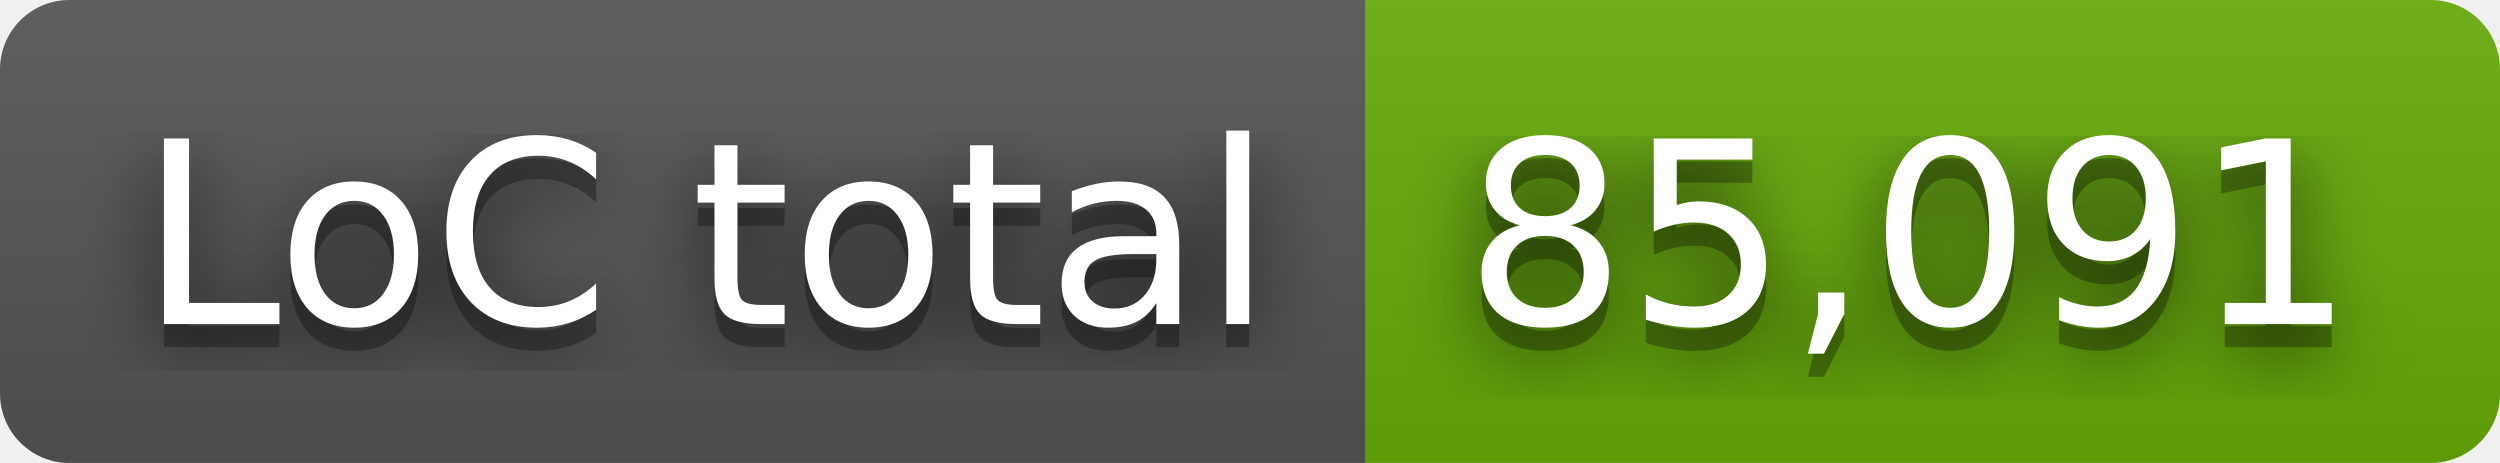
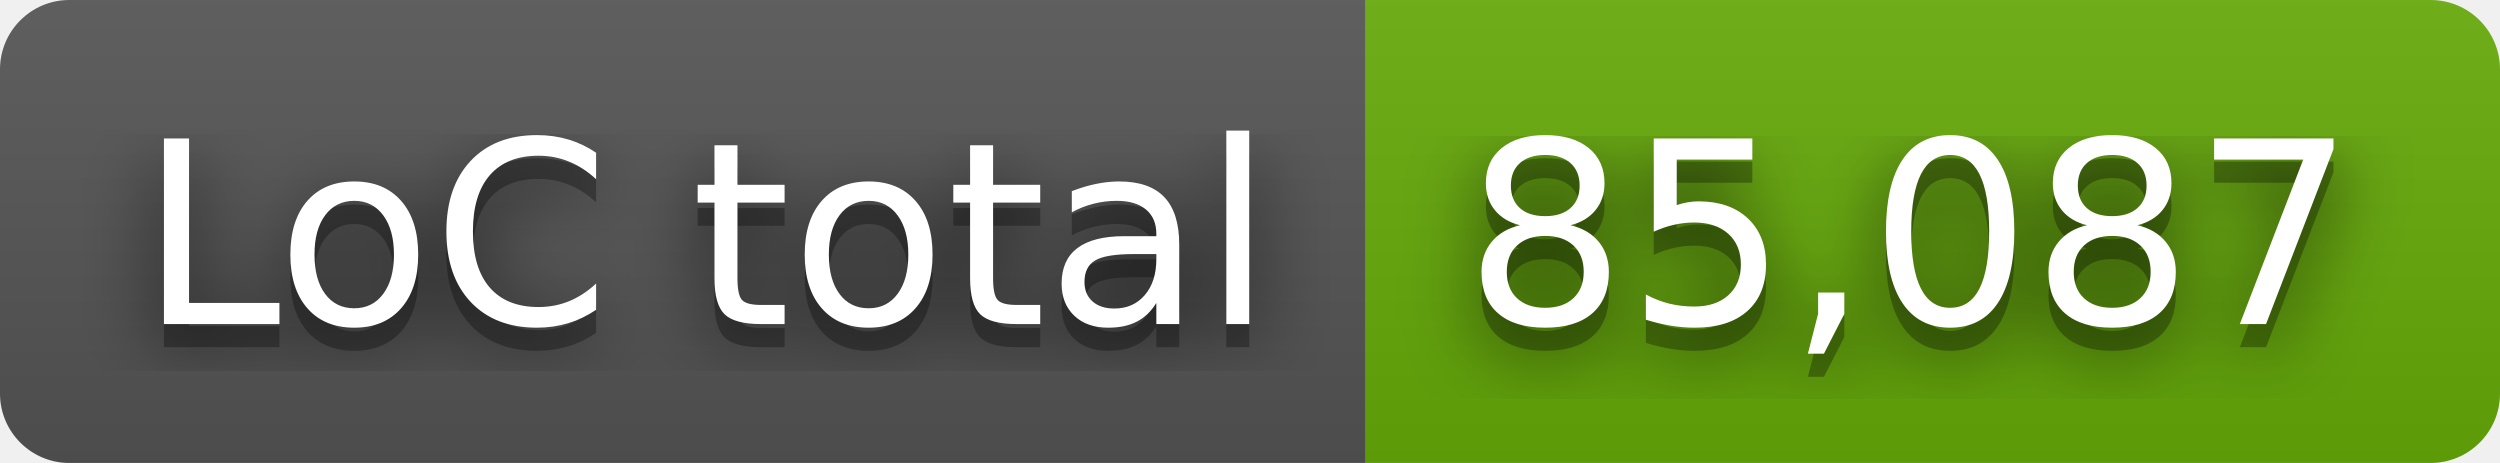
- <svg xmlns="http://www.w3.org/2000/svg" width="108" height="20" role="img" aria-label="LoC total: 85,091">
+ <svg xmlns="http://www.w3.org/2000/svg" width="108" height="20" role="img" aria-label="LoC total: 85,087">
  <filter id="blur">
    <feGaussianBlur stdDeviation="16" />
  </filter>
  <linearGradient id="s" x2="0" y2="100%">
    <stop offset="0" stop-color="#bbb" stop-opacity=".1" />
    <stop offset="1" stop-opacity=".1" />
  </linearGradient>
  <clipPath id="r">
    <rect width="108" height="20" rx="3" />
  </clipPath>
  <g clip-path="url(#r)">
    <rect width="59" height="20" fill="#555" />
    <rect x="59" width="49" height="20" fill="#67ac09" />
    <rect width="108" height="20" fill="url(#s)" />
  </g>
  <g fill="#fff" text-anchor="middle" font-family="Verdana,Geneva,DejaVu Sans,sans-serif" text-rendering="geometricPrecision" font-size="110">
    <g transform="scale(.1)">
      <g aria-hidden="true" fill="#010101">
        <text x="305" y="150" fill-opacity=".8" filter="url(#blur)" textLength="490">LoC total</text>
        <text x="305" y="150" fill-opacity=".3" textLength="490">LoC total</text>
      </g>
      <text x="305" y="140" textLength="490">LoC total</text>
    </g>
    <g transform="scale(.1)">
      <g aria-hidden="true" fill="#010101">
-         <text x="825" y="150" fill-opacity=".8" filter="url(#blur)" textLength="390">85,091</text>
-         <text x="825" y="150" fill-opacity=".3" textLength="390">85,091</text>
+         <text x="825" y="150" fill-opacity=".8" filter="url(#blur)" textLength="390">85,087</text>
+         <text x="825" y="150" fill-opacity=".3" textLength="390">85,087</text>
      </g>
-       <text x="825" y="140" textLength="390">85,091</text>
+       <text x="825" y="140" textLength="390">85,087</text>
    </g>
  </g>
</svg>
